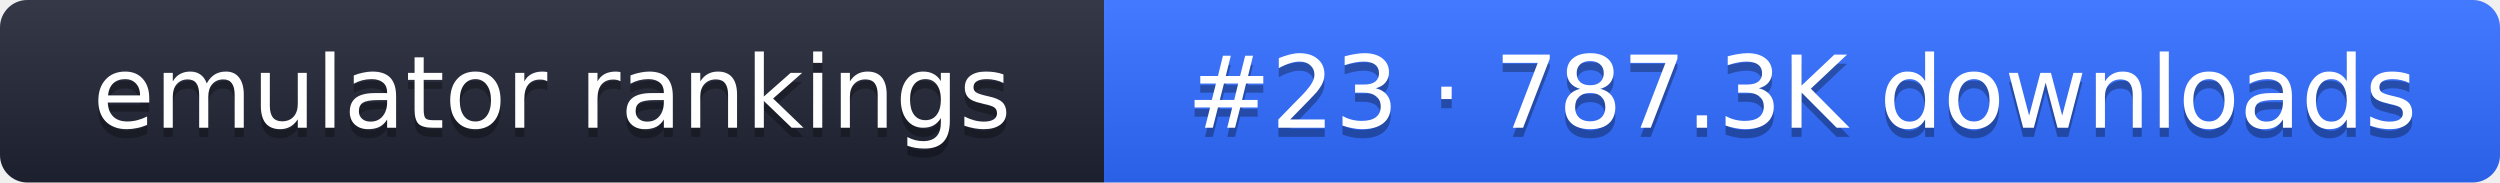
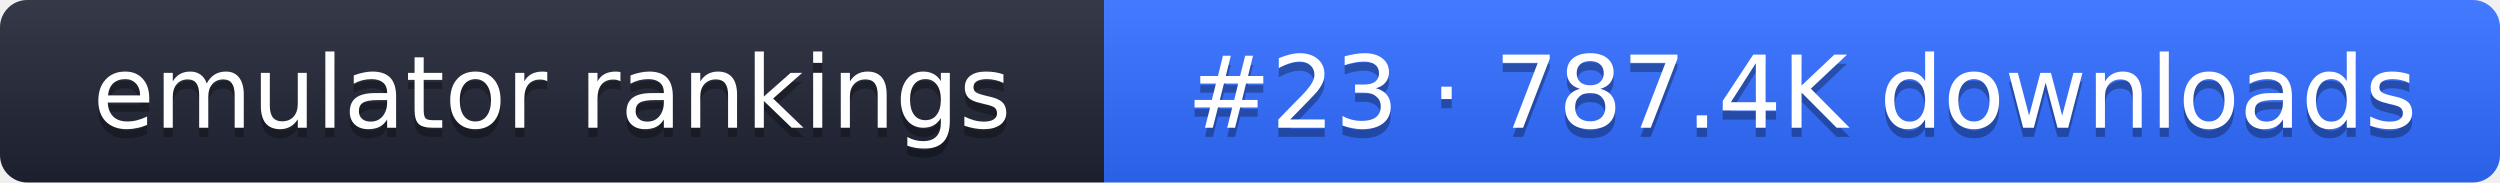
- <svg xmlns="http://www.w3.org/2000/svg" width="274" height="20" role="img" aria-label="emulator rankings: #23 · 787.3K downloads">
+ <svg xmlns="http://www.w3.org/2000/svg" width="274" height="20" role="img" aria-label="emulator rankings: #23 · 787.4K downloads">
  <linearGradient id="g" x2="0" y2="100%">
    <stop offset="0" stop-color="#fff" stop-opacity=".1" />
    <stop offset="1" stop-opacity=".1" />
  </linearGradient>
  <clipPath id="r">
    <rect width="274" height="20" rx="3" fill="#fff" />
  </clipPath>
  <g clip-path="url(#r)">
    <rect width="121" height="20" fill="#1f2433" />
    <rect x="121" width="153" height="20" fill="#2f6bff" />
    <rect width="274" height="20" fill="url(#g)" />
  </g>
  <g fill="#fff" text-anchor="middle" font-family="Verdana,DejaVu Sans,sans-serif" font-size="11">
    <text x="60.5" y="15" fill="#010101" fill-opacity=".3">emulator rankings</text>
    <text x="60.5" y="14">emulator rankings</text>
-     <text x="197.5" y="15" fill="#010101" fill-opacity=".3">#23 · 787.3K downloads</text>
-     <text x="197.5" y="14">#23 · 787.3K downloads</text>
+     <text x="197.5" y="15" fill="#010101" fill-opacity=".3">#23 · 787.4K downloads</text>
+     <text x="197.5" y="14">#23 · 787.4K downloads</text>
  </g>
</svg>
